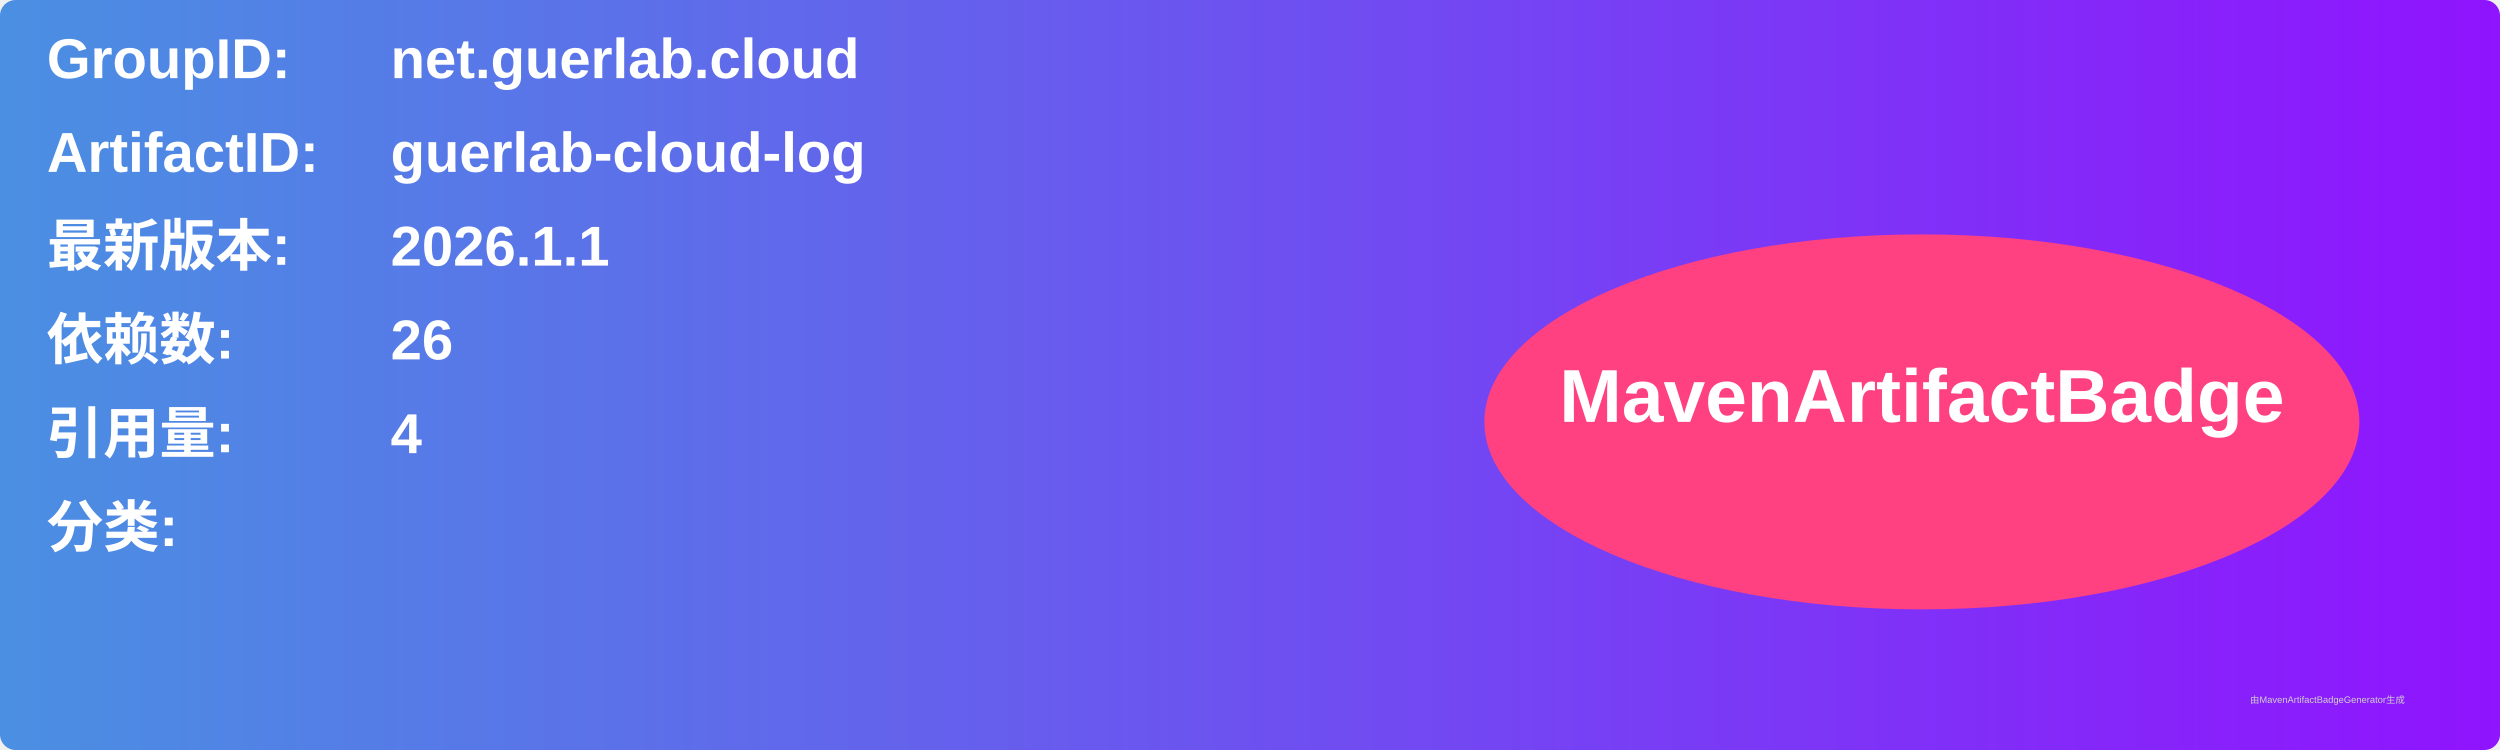
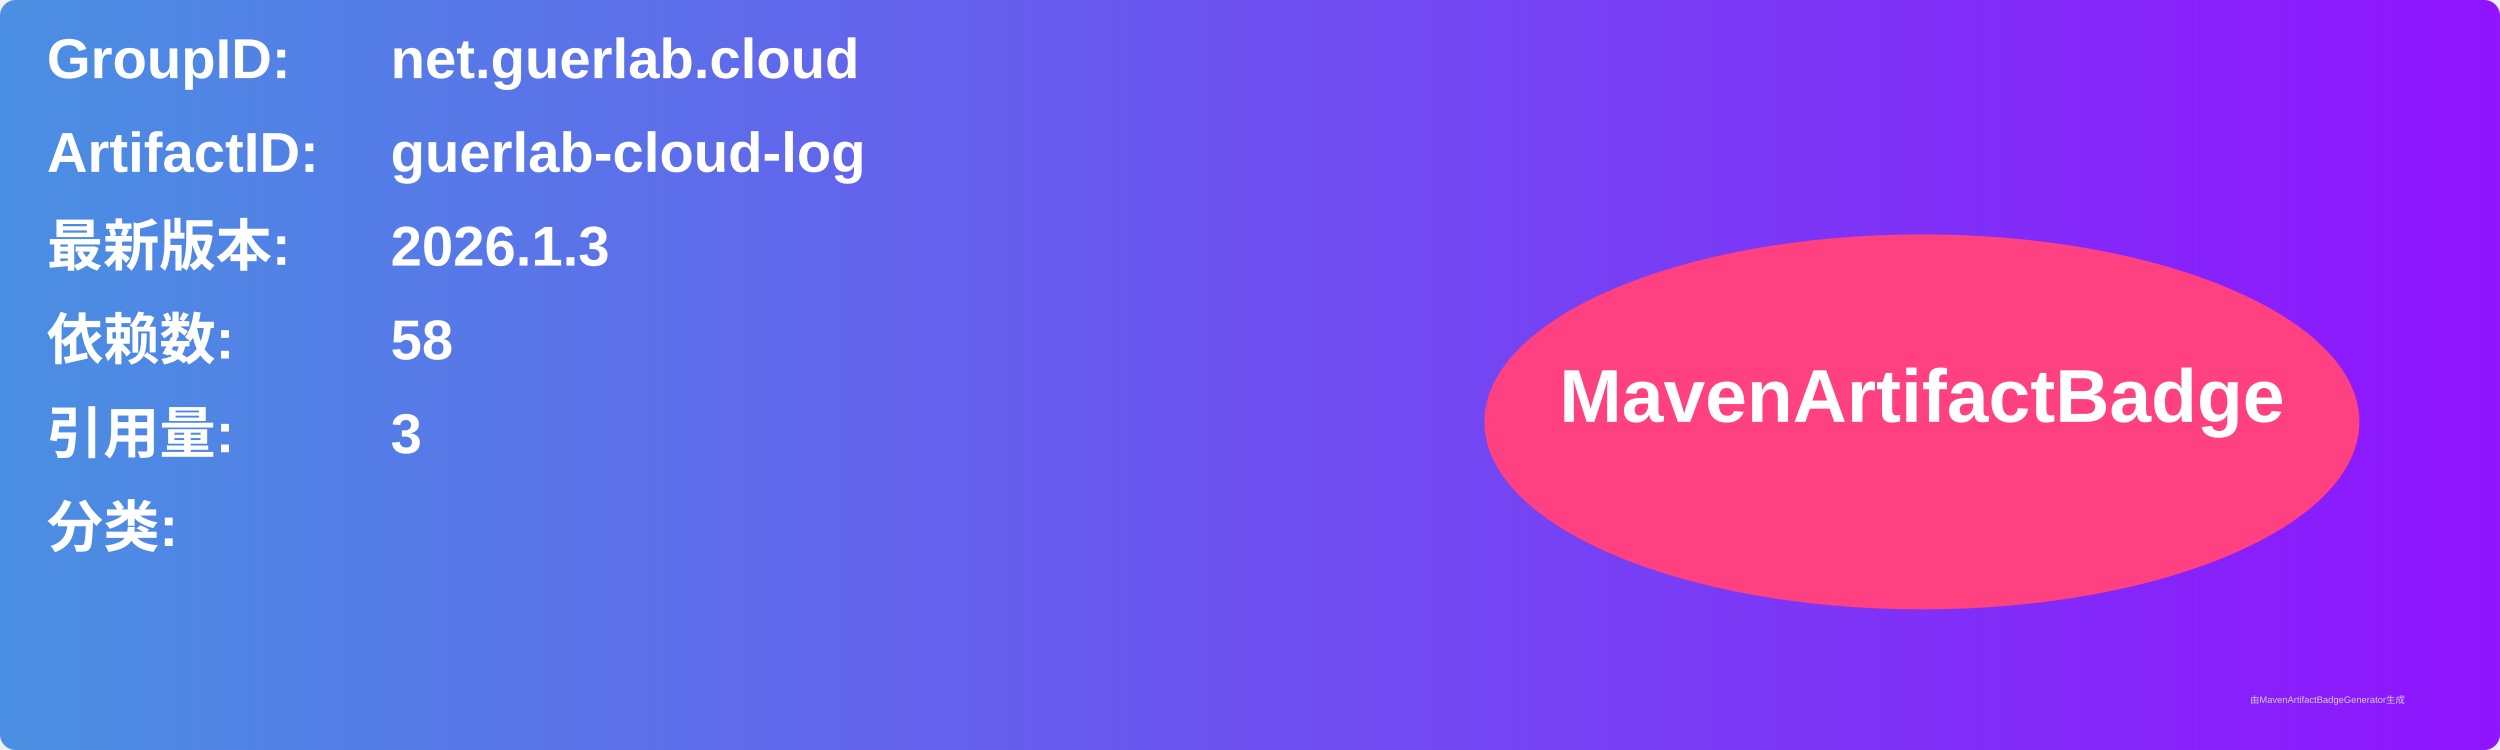
<svg xmlns="http://www.w3.org/2000/svg" width="800" height="240" viewBox="0 0 800 240">
  <linearGradient id="grad" x1="0%" y1="0%" x2="100%" y2="0%">
    <stop offset="0%" stop-color="#4a90e2" />
    <stop offset="100%" stop-color="#9013fe" />
  </linearGradient>
  <rect width="100%" height="100%" rx="5" ry="5" fill="url(#grad)" />
  <g transform="translate(15, 15)">
    <text x="0" y="10" font-family="Arial" font-size="18" fill="white" font-weight="bold" width="260">GroupID:</text>
    <text x="110" y="10" font-family="Arial" font-size="18" fill="white" font-weight="bold" width="460">net.guerlab.cloud</text>
    <text x="0" y="40" font-family="Arial" font-size="18" fill="white" font-weight="bold" width="260">ArtifactID:</text>
    <text x="110" y="40" font-family="Arial" font-size="18" fill="white" font-weight="bold" width="460">guerlab-cloud-log</text>
    <text x="0" y="70" font-family="Arial" font-size="18" fill="white" font-weight="bold">最新版本:</text>
    <text x="110" y="70" font-family="Arial" font-size="18" fill="white" font-weight="bold">
-       <tspan font-weight="bold">2026.1.1</tspan>
+       <tspan font-weight="bold">2026.1.3</tspan>
    </text>
    <text x="0" y="100" font-family="Arial" font-size="18" fill="white" font-weight="bold">依赖数: </text>
    <text x="110" y="100" font-family="Arial" font-size="18" fill="white">
-       <tspan font-weight="bold">26</tspan>
+       <tspan font-weight="bold">58</tspan>
    </text>
    <text x="0" y="130" font-family="Arial" font-size="18" fill="white" font-weight="bold">引用量: </text>
    <text x="110" y="130" font-family="Arial" font-size="18" fill="white">
-       <tspan font-weight="bold">4</tspan>
+       <tspan font-weight="bold">3</tspan>
    </text>
    <text x="0" y="160" font-family="Arial" font-size="18" fill="white" font-weight="bold">分类:</text>
    <text x="10" y="190" font-family="Arial" font-size="10" fill="white">
      <tspan font-weight="bold" />
    </text>
    <ellipse cx="600" cy="120" rx="140" ry="60" fill="#ff4081" />
    <text x="600" y="120" text-anchor="middle" font-family="Arial" font-size="24" fill="white" font-weight="bold">MavenArtifactBadge</text>
  </g>
  <text x="720" y="225" font-family="Arial" font-size="3" fill="#d0d0d0">由MavenArtifactBadgeGenerator生成</text>
</svg>
